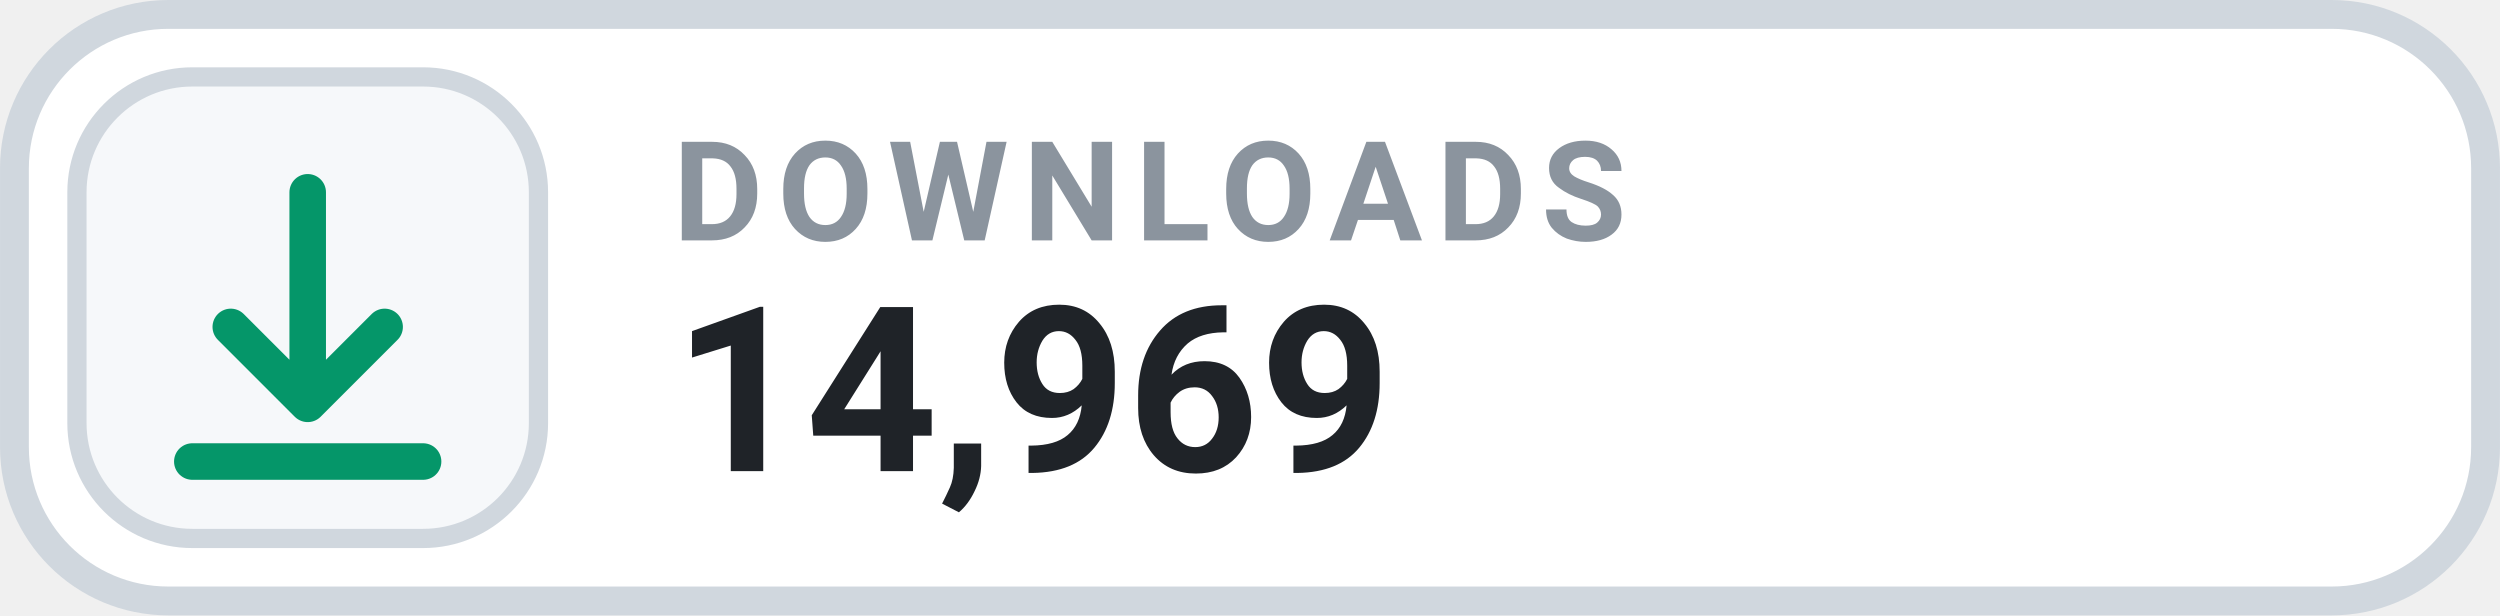
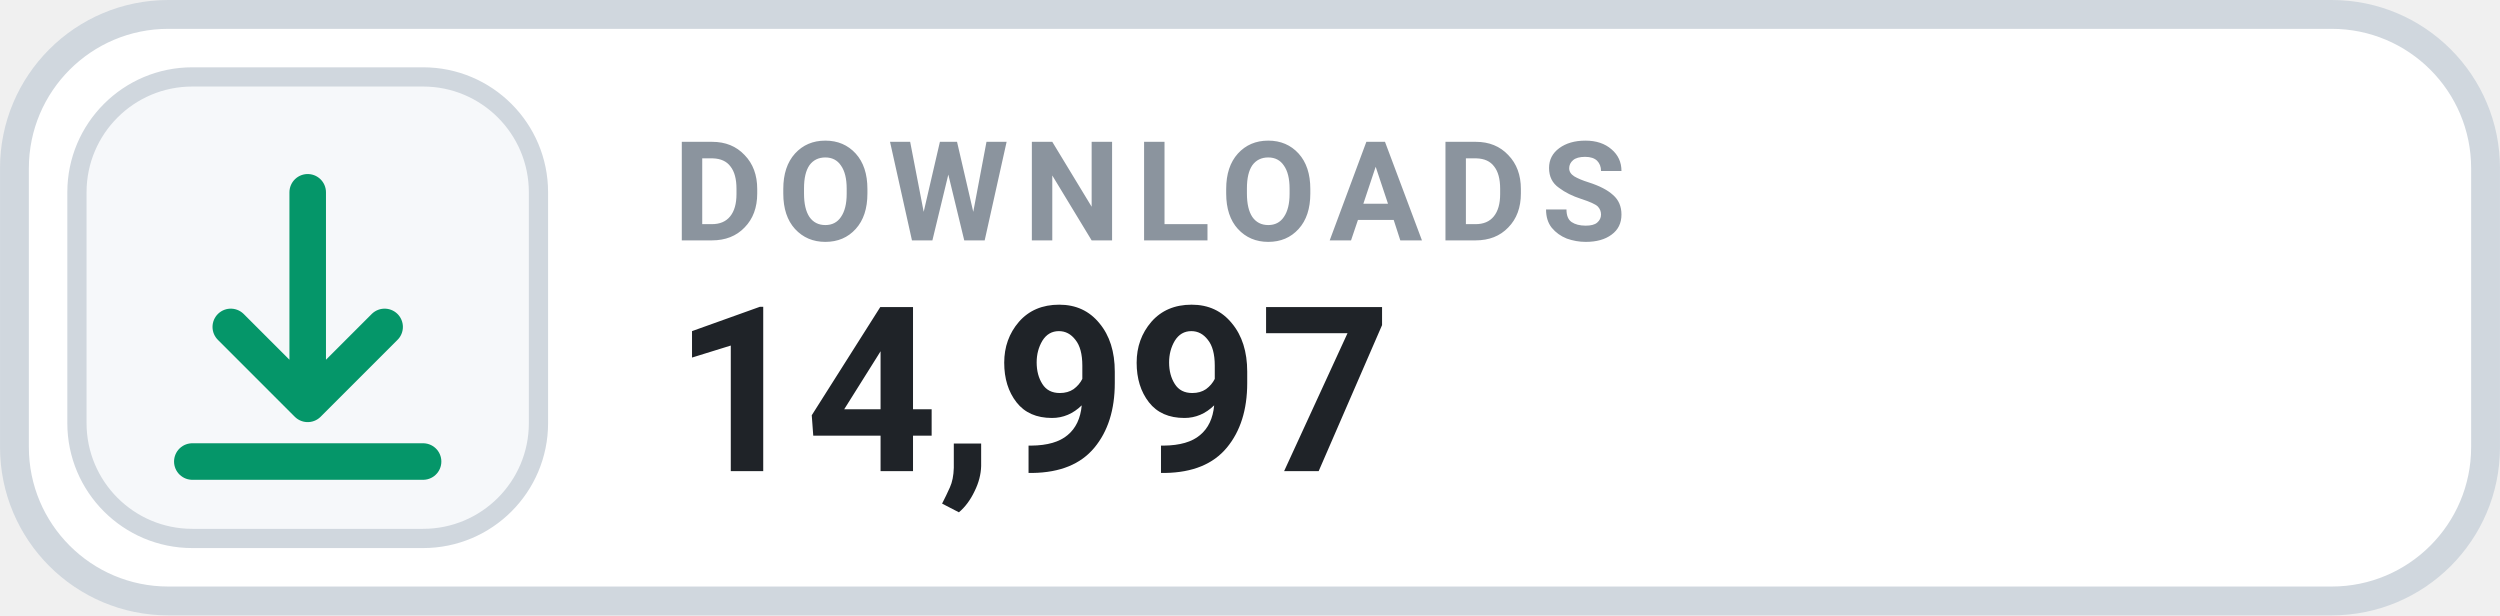
- <svg xmlns="http://www.w3.org/2000/svg" width="126" height="31.015" viewBox="0 0 130 32" role="img" aria-label="DOWNLOADS 14,969">
+ <svg xmlns="http://www.w3.org/2000/svg" width="126" height="31.015" viewBox="0 0 130 32" role="img" aria-label="DOWNLOADS 14,997">
  <rect x=".75" y=".75" width="128.5" height="30.5" rx="8" fill="#FFFFFF" stroke="#D0D7DE" stroke-width="1.5" />
  <rect x="4" y="4" width="24" height="24" rx="6" fill="#F6F8FA" stroke="#D0D7DE" stroke-width="1" />
  <g transform="translate(16 16)" style="color:#059669;">
    <path d="M0 -6 v11 m0 0 l4 -4 m-4 4 l-4 -4 M-6 8 h12" fill="none" stroke="currentColor" stroke-width="1.9" stroke-linecap="round" stroke-linejoin="round" />
  </g>
  <text x="35" y="12.5" fill="#8B949E" font-family="-apple-system,BlinkMacSystemFont,'Segoe UI',Roboto,Helvetica,Arial,sans-serif" font-size="7.2" font-weight="700" letter-spacing=".75">DOWNLOADS</text>
-   <text x="35" y="24.5" fill="#1F2328" font-family="-apple-system,BlinkMacSystemFont,'Segoe UI',Roboto,Helvetica,Arial,sans-serif" font-size="12" font-weight="700">14,969</text>
+   <text x="35" y="24.5" fill="#1F2328" font-family="-apple-system,BlinkMacSystemFont,'Segoe UI',Roboto,Helvetica,Arial,sans-serif" font-size="12" font-weight="700">14,997</text>
</svg>
